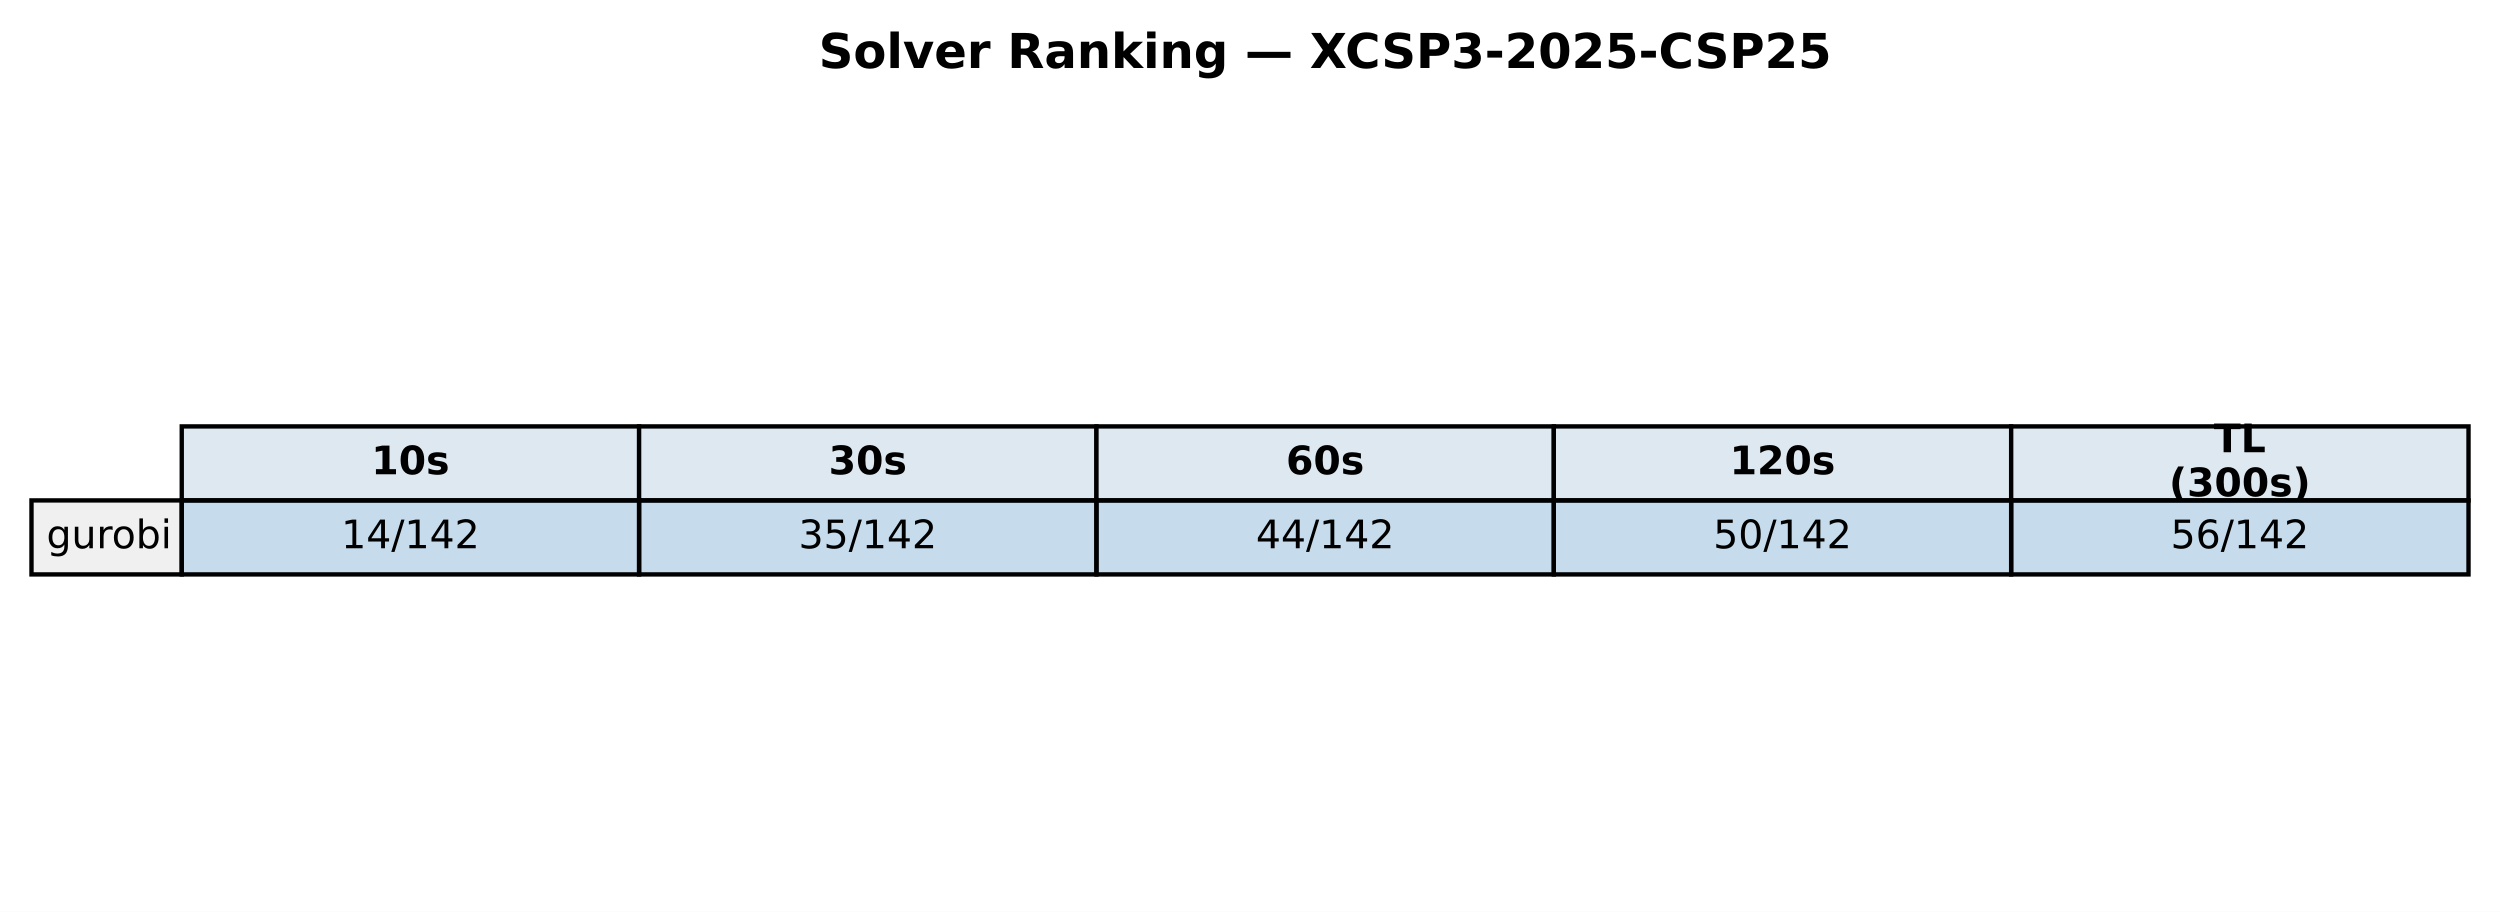
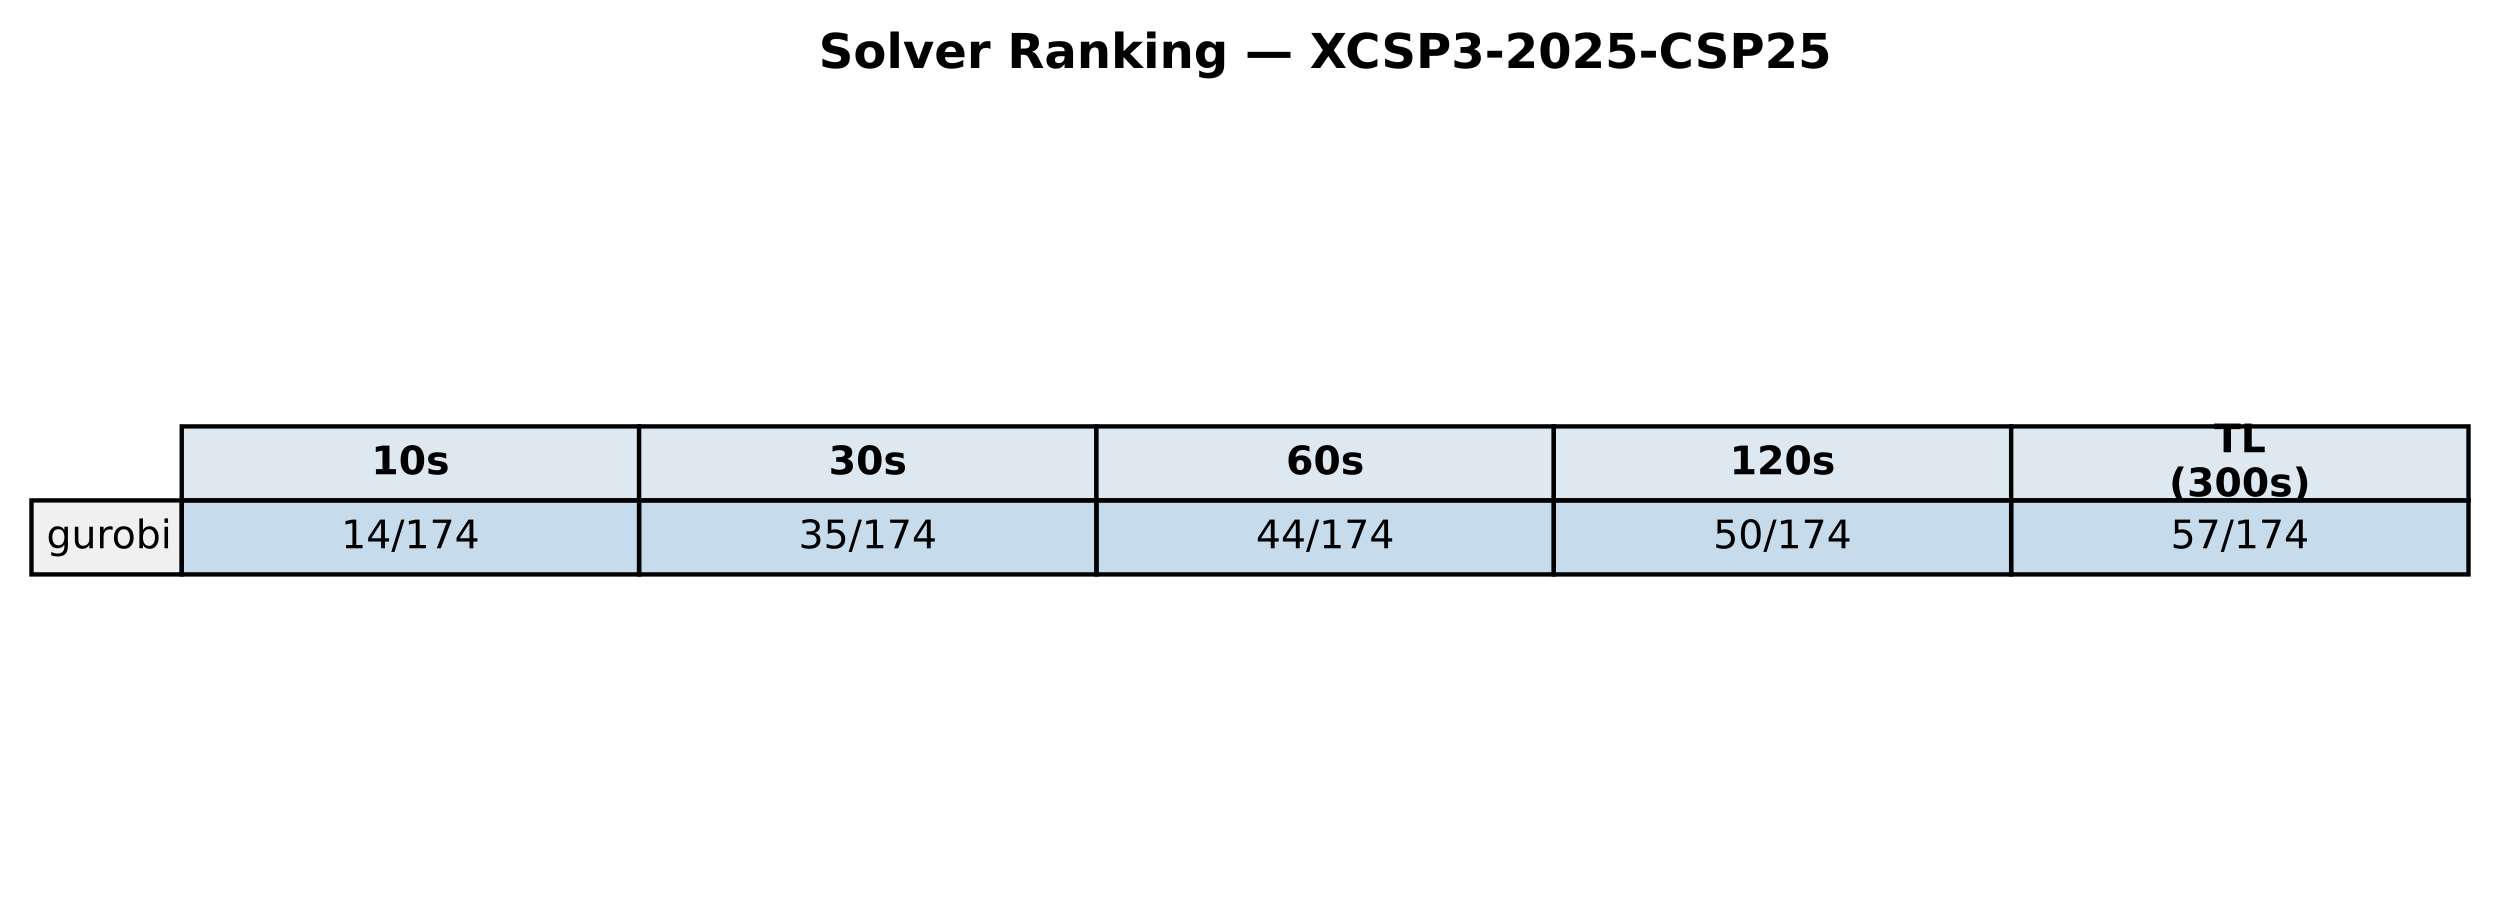
<svg xmlns="http://www.w3.org/2000/svg" xmlns:xlink="http://www.w3.org/1999/xlink" width="571.72pt" height="208.518pt" viewBox="0 0 571.72 208.518" version="1.1">
  <defs>
    <style type="text/css">*{stroke-linejoin: round; stroke-linecap: butt}</style>
  </defs>
  <g id="figure_1">
    <g id="patch_1">
      <path d="M 0 208.518  L 571.72 208.518  L 571.72 0  L 0 0  z " style="fill: #ffffff" />
    </g>
    <g id="axes_1">
      <g id="table_1">
        <g id="patch_2">
          <path d="M 41.563 114.438  L 146.154 114.438  L 146.154 97.514  L 41.563 97.514  z " style="fill: #dde8f0; stroke: #000000; stroke-linejoin: miter" />
        </g>
        <g id="text_1">
          <g transform="translate(84.91809 108.4594) scale(0.09 -0.09)">
            <defs>
              <path id="DejaVuSans-Bold-31" d="M 750 831  L 1813 831  L 1813 3847  L 722 3622  L 722 4441  L 1806 4666  L 2950 4666  L 2950 831  L 4013 831  L 4013 0  L 750 0  L 750 831  z " transform="scale(0.015625)" />
              <path id="DejaVuSans-Bold-30" d="M 2944 2338  Q 2944 3213 2780 3570  Q 2616 3928 2228 3928  Q 1841 3928 1675 3570  Q 1509 3213 1509 2338  Q 1509 1453 1675 1090  Q 1841 728 2228 728  Q 2613 728 2778 1090  Q 2944 1453 2944 2338  z M 4147 2328  Q 4147 1169 3647 539  Q 3147 -91 2228 -91  Q 1306 -91 806 539  Q 306 1169 306 2328  Q 306 3491 806 4120  Q 1306 4750 2228 4750  Q 3147 4750 3647 4120  Q 4147 3491 4147 2328  z " transform="scale(0.015625)" />
              <path id="DejaVuSans-Bold-73" d="M 3272 3391  L 3272 2541  Q 2913 2691 2578 2766  Q 2244 2841 1947 2841  Q 1628 2841 1473 2761  Q 1319 2681 1319 2516  Q 1319 2381 1436 2309  Q 1553 2238 1856 2203  L 2053 2175  Q 2913 2066 3209 1816  Q 3506 1566 3506 1031  Q 3506 472 3093 190  Q 2681 -91 1863 -91  Q 1516 -91 1145 -36  Q 775 19 384 128  L 384 978  Q 719 816 1070 734  Q 1422 653 1784 653  Q 2113 653 2278 743  Q 2444 834 2444 1013  Q 2444 1163 2330 1236  Q 2216 1309 1875 1350  L 1678 1375  Q 931 1469 631 1722  Q 331 1975 331 2491  Q 331 3047 712 3315  Q 1094 3584 1881 3584  Q 2191 3584 2531 3537  Q 2872 3491 3272 3391  z " transform="scale(0.015625)" />
            </defs>
            <use xlink:href="#DejaVuSans-Bold-31" />
            <use xlink:href="#DejaVuSans-Bold-30" transform="translate(69.58008 0)" />
            <use xlink:href="#DejaVuSans-Bold-73" transform="translate(139.1602 0)" />
          </g>
        </g>
        <g id="patch_3">
          <path d="M 146.154 114.438  L 250.746 114.438  L 250.746 97.514  L 146.154 97.514  z " style="fill: #dde8f0; stroke: #000000; stroke-linejoin: miter" />
        </g>
        <g id="text_2">
          <g transform="translate(189.5096 108.4594) scale(0.09 -0.09)">
            <defs>
              <path id="DejaVuSans-Bold-33" d="M 2981 2516  Q 3453 2394 3698 2092  Q 3944 1791 3944 1325  Q 3944 631 3412 270  Q 2881 -91 1863 -91  Q 1503 -91 1142 -33  Q 781 25 428 141  L 428 1069  Q 766 900 1098 814  Q 1431 728 1753 728  Q 2231 728 2486 893  Q 2741 1059 2741 1369  Q 2741 1688 2480 1852  Q 2219 2016 1709 2016  L 1228 2016  L 1228 2791  L 1734 2791  Q 2188 2791 2409 2933  Q 2631 3075 2631 3366  Q 2631 3634 2415 3781  Q 2200 3928 1806 3928  Q 1516 3928 1219 3862  Q 922 3797 628 3669  L 628 4550  Q 984 4650 1334 4700  Q 1684 4750 2022 4750  Q 2931 4750 3382 4451  Q 3834 4153 3834 3553  Q 3834 3144 3618 2883  Q 3403 2622 2981 2516  z " transform="scale(0.015625)" />
            </defs>
            <use xlink:href="#DejaVuSans-Bold-33" />
            <use xlink:href="#DejaVuSans-Bold-30" transform="translate(69.58008 0)" />
            <use xlink:href="#DejaVuSans-Bold-73" transform="translate(139.1602 0)" />
          </g>
        </g>
        <g id="patch_4">
          <path d="M 250.746 114.438  L 355.337 114.438  L 355.337 97.514  L 250.746 97.514  z " style="fill: #dde8f0; stroke: #000000; stroke-linejoin: miter" />
        </g>
        <g id="text_3">
          <g transform="translate(294.1011 108.4594) scale(0.09 -0.09)">
            <defs>
              <path id="DejaVuSans-Bold-36" d="M 2316 2303  Q 2000 2303 1842 2098  Q 1684 1894 1684 1484  Q 1684 1075 1842 870  Q 2000 666 2316 666  Q 2634 666 2792 870  Q 2950 1075 2950 1484  Q 2950 1894 2792 2098  Q 2634 2303 2316 2303  z M 3803 4544  L 3803 3681  Q 3506 3822 3243 3889  Q 2981 3956 2731 3956  Q 2194 3956 1894 3657  Q 1594 3359 1544 2772  Q 1750 2925 1990 3001  Q 2231 3078 2516 3078  Q 3231 3078 3670 2659  Q 4109 2241 4109 1563  Q 4109 813 3618 361  Q 3128 -91 2303 -91  Q 1394 -91 895 523  Q 397 1138 397 2266  Q 397 3422 980 4083  Q 1563 4744 2578 4744  Q 2900 4744 3203 4694  Q 3506 4644 3803 4544  z " transform="scale(0.015625)" />
            </defs>
            <use xlink:href="#DejaVuSans-Bold-36" />
            <use xlink:href="#DejaVuSans-Bold-30" transform="translate(69.58008 0)" />
            <use xlink:href="#DejaVuSans-Bold-73" transform="translate(139.1602 0)" />
          </g>
        </g>
        <g id="patch_5">
          <path d="M 355.337 114.438  L 459.929 114.438  L 459.929 97.514  L 355.337 97.514  z " style="fill: #dde8f0; stroke: #000000; stroke-linejoin: miter" />
        </g>
        <g id="text_4">
          <g transform="translate(395.5616 108.4594) scale(0.09 -0.09)">
            <defs>
              <path id="DejaVuSans-Bold-32" d="M 1844 884  L 3897 884  L 3897 0  L 506 0  L 506 884  L 2209 2388  Q 2438 2594 2547 2791  Q 2656 2988 2656 3200  Q 2656 3528 2436 3728  Q 2216 3928 1850 3928  Q 1569 3928 1234 3808  Q 900 3688 519 3450  L 519 4475  Q 925 4609 1322 4679  Q 1719 4750 2100 4750  Q 2938 4750 3402 4381  Q 3866 4013 3866 3353  Q 3866 2972 3669 2642  Q 3472 2313 2841 1759  L 1844 884  z " transform="scale(0.015625)" />
            </defs>
            <use xlink:href="#DejaVuSans-Bold-31" />
            <use xlink:href="#DejaVuSans-Bold-32" transform="translate(69.58008 0)" />
            <use xlink:href="#DejaVuSans-Bold-30" transform="translate(139.1602 0)" />
            <use xlink:href="#DejaVuSans-Bold-73" transform="translate(208.7402 0)" />
          </g>
        </g>
        <g id="patch_6">
          <path d="M 459.929 114.438  L 564.52 114.438  L 564.52 97.514  L 459.929 97.514  z " style="fill: #dde8f0; stroke: #000000; stroke-linejoin: miter" />
        </g>
        <g id="text_5">
          <g transform="translate(506.2872 103.4204) scale(0.09 -0.09)">
            <defs>
              <path id="DejaVuSans-Bold-54" d="M 31 4666  L 4331 4666  L 4331 3756  L 2784 3756  L 2784 0  L 1581 0  L 1581 3756  L 31 3756  L 31 4666  z " transform="scale(0.015625)" />
              <path id="DejaVuSans-Bold-4c" d="M 588 4666  L 1791 4666  L 1791 909  L 3903 909  L 3903 0  L 588 0  L 588 4666  z " transform="scale(0.015625)" />
            </defs>
            <use xlink:href="#DejaVuSans-Bold-54" />
            <use xlink:href="#DejaVuSans-Bold-4c" transform="translate(68.21289 0)" />
          </g>
          <g transform="translate(496.0399 113.4984) scale(0.09 -0.09)">
            <defs>
              <path id="DejaVuSans-Bold-28" d="M 2413 -844  L 1484 -844  Q 1006 -72 778 623  Q 550 1319 550 2003  Q 550 2688 779 3389  Q 1009 4091 1484 4856  L 2413 4856  Q 2013 4116 1813 3408  Q 1613 2700 1613 2009  Q 1613 1319 1811 609  Q 2009 -100 2413 -844  z " transform="scale(0.015625)" />
              <path id="DejaVuSans-Bold-29" d="M 513 -844  Q 913 -100 1113 609  Q 1313 1319 1313 2009  Q 1313 2700 1113 3408  Q 913 4116 513 4856  L 1441 4856  Q 1916 4091 2145 3389  Q 2375 2688 2375 2003  Q 2375 1319 2147 623  Q 1919 -72 1441 -844  L 513 -844  z " transform="scale(0.015625)" />
            </defs>
            <use xlink:href="#DejaVuSans-Bold-28" />
            <use xlink:href="#DejaVuSans-Bold-33" transform="translate(45.70312 0)" />
            <use xlink:href="#DejaVuSans-Bold-30" transform="translate(115.2832 0)" />
            <use xlink:href="#DejaVuSans-Bold-30" transform="translate(184.8633 0)" />
            <use xlink:href="#DejaVuSans-Bold-73" transform="translate(254.4434 0)" />
            <use xlink:href="#DejaVuSans-Bold-29" transform="translate(313.9648 0)" />
          </g>
        </g>
        <g id="patch_7">
          <path d="M 7.2 131.363  L 41.563 131.363  L 41.563 114.438  L 7.2 114.438  z " style="fill: #f0f0f0; stroke: #000000; stroke-linejoin: miter" />
        </g>
        <g id="text_6">
          <g transform="translate(10.63626 125.3841) scale(0.09 -0.09)">
            <defs>
              <path id="DejaVuSans-67" d="M 2906 1791  Q 2906 2416 2648 2759  Q 2391 3103 1925 3103  Q 1463 3103 1205 2759  Q 947 2416 947 1791  Q 947 1169 1205 825  Q 1463 481 1925 481  Q 2391 481 2648 825  Q 2906 1169 2906 1791  z M 3481 434  Q 3481 -459 3084 -895  Q 2688 -1331 1869 -1331  Q 1566 -1331 1297 -1286  Q 1028 -1241 775 -1147  L 775 -588  Q 1028 -725 1275 -790  Q 1522 -856 1778 -856  Q 2344 -856 2625 -561  Q 2906 -266 2906 331  L 2906 616  Q 2728 306 2450 153  Q 2172 0 1784 0  Q 1141 0 747 490  Q 353 981 353 1791  Q 353 2603 747 3093  Q 1141 3584 1784 3584  Q 2172 3584 2450 3431  Q 2728 3278 2906 2969  L 2906 3500  L 3481 3500  L 3481 434  z " transform="scale(0.015625)" />
              <path id="DejaVuSans-75" d="M 544 1381  L 544 3500  L 1119 3500  L 1119 1403  Q 1119 906 1312 657  Q 1506 409 1894 409  Q 2359 409 2629 706  Q 2900 1003 2900 1516  L 2900 3500  L 3475 3500  L 3475 0  L 2900 0  L 2900 538  Q 2691 219 2414 64  Q 2138 -91 1772 -91  Q 1169 -91 856 284  Q 544 659 544 1381  z M 1991 3584  L 1991 3584  z " transform="scale(0.015625)" />
              <path id="DejaVuSans-72" d="M 2631 2963  Q 2534 3019 2420 3045  Q 2306 3072 2169 3072  Q 1681 3072 1420 2755  Q 1159 2438 1159 1844  L 1159 0  L 581 0  L 581 3500  L 1159 3500  L 1159 2956  Q 1341 3275 1631 3429  Q 1922 3584 2338 3584  Q 2397 3584 2469 3576  Q 2541 3569 2628 3553  L 2631 2963  z " transform="scale(0.015625)" />
              <path id="DejaVuSans-6f" d="M 1959 3097  Q 1497 3097 1228 2736  Q 959 2375 959 1747  Q 959 1119 1226 758  Q 1494 397 1959 397  Q 2419 397 2687 759  Q 2956 1122 2956 1747  Q 2956 2369 2687 2733  Q 2419 3097 1959 3097  z M 1959 3584  Q 2709 3584 3137 3096  Q 3566 2609 3566 1747  Q 3566 888 3137 398  Q 2709 -91 1959 -91  Q 1206 -91 779 398  Q 353 888 353 1747  Q 353 2609 779 3096  Q 1206 3584 1959 3584  z " transform="scale(0.015625)" />
              <path id="DejaVuSans-62" d="M 3116 1747  Q 3116 2381 2855 2742  Q 2594 3103 2138 3103  Q 1681 3103 1420 2742  Q 1159 2381 1159 1747  Q 1159 1113 1420 752  Q 1681 391 2138 391  Q 2594 391 2855 752  Q 3116 1113 3116 1747  z M 1159 2969  Q 1341 3281 1617 3432  Q 1894 3584 2278 3584  Q 2916 3584 3314 3078  Q 3713 2572 3713 1747  Q 3713 922 3314 415  Q 2916 -91 2278 -91  Q 1894 -91 1617 61  Q 1341 213 1159 525  L 1159 0  L 581 0  L 581 4863  L 1159 4863  L 1159 2969  z " transform="scale(0.015625)" />
              <path id="DejaVuSans-69" d="M 603 3500  L 1178 3500  L 1178 0  L 603 0  L 603 3500  z M 603 4863  L 1178 4863  L 1178 4134  L 603 4134  L 603 4863  z " transform="scale(0.015625)" />
            </defs>
            <use xlink:href="#DejaVuSans-67" />
            <use xlink:href="#DejaVuSans-75" transform="translate(63.47656 0)" />
            <use xlink:href="#DejaVuSans-72" transform="translate(126.8555 0)" />
            <use xlink:href="#DejaVuSans-6f" transform="translate(165.7188 0)" />
            <use xlink:href="#DejaVuSans-62" transform="translate(226.9004 0)" />
            <use xlink:href="#DejaVuSans-69" transform="translate(290.377 0)" />
          </g>
        </g>
        <g id="patch_8">
          <path d="M 41.563 131.363  L 146.154 131.363  L 146.154 114.438  L 41.563 114.438  z " style="fill: #1f77b4; fill-opacity: 0.25; stroke: #000000; stroke-linejoin: miter" />
        </g>
        <g id="text_7">
          <g transform="translate(78.02676 125.3841) scale(0.09 -0.09)">
            <defs>
              <path id="DejaVuSans-31" d="M 794 531  L 1825 531  L 1825 4091  L 703 3866  L 703 4441  L 1819 4666  L 2450 4666  L 2450 531  L 3481 531  L 3481 0  L 794 0  L 794 531  z " transform="scale(0.015625)" />
              <path id="DejaVuSans-34" d="M 2419 4116  L 825 1625  L 2419 1625  L 2419 4116  z M 2253 4666  L 3047 4666  L 3047 1625  L 3713 1625  L 3713 1100  L 3047 1100  L 3047 0  L 2419 0  L 2419 1100  L 313 1100  L 313 1709  L 2253 4666  z " transform="scale(0.015625)" />
              <path id="DejaVuSans-2f" d="M 1625 4666  L 2156 4666  L 531 -594  L 0 -594  L 1625 4666  z " transform="scale(0.015625)" />
-               <path id="DejaVuSans-32" d="M 1228 531  L 3431 531  L 3431 0  L 469 0  L 469 531  Q 828 903 1448 1529  Q 2069 2156 2228 2338  Q 2531 2678 2651 2914  Q 2772 3150 2772 3378  Q 2772 3750 2511 3984  Q 2250 4219 1831 4219  Q 1534 4219 1204 4116  Q 875 4013 500 3803  L 500 4441  Q 881 4594 1212 4672  Q 1544 4750 1819 4750  Q 2544 4750 2975 4387  Q 3406 4025 3406 3419  Q 3406 3131 3298 2873  Q 3191 2616 2906 2266  Q 2828 2175 2409 1742  Q 1991 1309 1228 531  z " transform="scale(0.015625)" />
+               <path id="DejaVuSans-37" d="M 525 4666  L 3525 4666  L 3525 4397  L 1831 0  L 1172 0  L 2766 4134  L 525 4134  L 525 4666  z " transform="scale(0.015625)" />
            </defs>
            <use xlink:href="#DejaVuSans-31" />
            <use xlink:href="#DejaVuSans-34" transform="translate(63.62305 0)" />
            <use xlink:href="#DejaVuSans-2f" transform="translate(127.2461 0)" />
            <use xlink:href="#DejaVuSans-31" transform="translate(160.9375 0)" />
-             <use xlink:href="#DejaVuSans-34" transform="translate(224.5605 0)" />
-             <use xlink:href="#DejaVuSans-32" transform="translate(288.1836 0)" />
+             <use xlink:href="#DejaVuSans-37" transform="translate(224.5605 0)" />
+             <use xlink:href="#DejaVuSans-34" transform="translate(288.1836 0)" />
          </g>
        </g>
        <g id="patch_9">
          <path d="M 146.154 131.363  L 250.746 131.363  L 250.746 114.438  L 146.154 114.438  z " style="fill: #1f77b4; fill-opacity: 0.25; stroke: #000000; stroke-linejoin: miter" />
        </g>
        <g id="text_8">
          <g transform="translate(182.6183 125.3841) scale(0.09 -0.09)">
            <defs>
              <path id="DejaVuSans-33" d="M 2597 2516  Q 3050 2419 3304 2112  Q 3559 1806 3559 1356  Q 3559 666 3084 287  Q 2609 -91 1734 -91  Q 1441 -91 1130 -33  Q 819 25 488 141  L 488 750  Q 750 597 1062 519  Q 1375 441 1716 441  Q 2309 441 2620 675  Q 2931 909 2931 1356  Q 2931 1769 2642 2001  Q 2353 2234 1838 2234  L 1294 2234  L 1294 2753  L 1863 2753  Q 2328 2753 2575 2939  Q 2822 3125 2822 3475  Q 2822 3834 2567 4026  Q 2313 4219 1838 4219  Q 1578 4219 1281 4162  Q 984 4106 628 3988  L 628 4550  Q 988 4650 1302 4700  Q 1616 4750 1894 4750  Q 2613 4750 3031 4423  Q 3450 4097 3450 3541  Q 3450 3153 3228 2886  Q 3006 2619 2597 2516  z " transform="scale(0.015625)" />
              <path id="DejaVuSans-35" d="M 691 4666  L 3169 4666  L 3169 4134  L 1269 4134  L 1269 2991  Q 1406 3038 1543 3061  Q 1681 3084 1819 3084  Q 2600 3084 3056 2656  Q 3513 2228 3513 1497  Q 3513 744 3044 326  Q 2575 -91 1722 -91  Q 1428 -91 1123 -41  Q 819 9 494 109  L 494 744  Q 775 591 1075 516  Q 1375 441 1709 441  Q 2250 441 2565 725  Q 2881 1009 2881 1497  Q 2881 1984 2565 2268  Q 2250 2553 1709 2553  Q 1456 2553 1204 2497  Q 953 2441 691 2322  L 691 4666  z " transform="scale(0.015625)" />
            </defs>
            <use xlink:href="#DejaVuSans-33" />
            <use xlink:href="#DejaVuSans-35" transform="translate(63.62305 0)" />
            <use xlink:href="#DejaVuSans-2f" transform="translate(127.2461 0)" />
            <use xlink:href="#DejaVuSans-31" transform="translate(160.9375 0)" />
-             <use xlink:href="#DejaVuSans-34" transform="translate(224.5605 0)" />
-             <use xlink:href="#DejaVuSans-32" transform="translate(288.1836 0)" />
+             <use xlink:href="#DejaVuSans-37" transform="translate(224.5605 0)" />
+             <use xlink:href="#DejaVuSans-34" transform="translate(288.1836 0)" />
          </g>
        </g>
        <g id="patch_10">
          <path d="M 250.746 131.363  L 355.337 131.363  L 355.337 114.438  L 250.746 114.438  z " style="fill: #1f77b4; fill-opacity: 0.25; stroke: #000000; stroke-linejoin: miter" />
        </g>
        <g id="text_9">
          <g transform="translate(287.2098 125.3841) scale(0.09 -0.09)">
            <use xlink:href="#DejaVuSans-34" />
            <use xlink:href="#DejaVuSans-34" transform="translate(63.62305 0)" />
            <use xlink:href="#DejaVuSans-2f" transform="translate(127.2461 0)" />
            <use xlink:href="#DejaVuSans-31" transform="translate(160.9375 0)" />
-             <use xlink:href="#DejaVuSans-34" transform="translate(224.5605 0)" />
-             <use xlink:href="#DejaVuSans-32" transform="translate(288.1836 0)" />
+             <use xlink:href="#DejaVuSans-37" transform="translate(224.5605 0)" />
+             <use xlink:href="#DejaVuSans-34" transform="translate(288.1836 0)" />
          </g>
        </g>
        <g id="patch_11">
          <path d="M 355.337 131.363  L 459.929 131.363  L 459.929 114.438  L 355.337 114.438  z " style="fill: #1f77b4; fill-opacity: 0.25; stroke: #000000; stroke-linejoin: miter" />
        </g>
        <g id="text_10">
          <g transform="translate(391.8013 125.3841) scale(0.09 -0.09)">
            <defs>
              <path id="DejaVuSans-30" d="M 2034 4250  Q 1547 4250 1301 3770  Q 1056 3291 1056 2328  Q 1056 1369 1301 889  Q 1547 409 2034 409  Q 2525 409 2770 889  Q 3016 1369 3016 2328  Q 3016 3291 2770 3770  Q 2525 4250 2034 4250  z M 2034 4750  Q 2819 4750 3233 4129  Q 3647 3509 3647 2328  Q 3647 1150 3233 529  Q 2819 -91 2034 -91  Q 1250 -91 836 529  Q 422 1150 422 2328  Q 422 3509 836 4129  Q 1250 4750 2034 4750  z " transform="scale(0.015625)" />
            </defs>
            <use xlink:href="#DejaVuSans-35" />
            <use xlink:href="#DejaVuSans-30" transform="translate(63.62305 0)" />
            <use xlink:href="#DejaVuSans-2f" transform="translate(127.2461 0)" />
            <use xlink:href="#DejaVuSans-31" transform="translate(160.9375 0)" />
-             <use xlink:href="#DejaVuSans-34" transform="translate(224.5605 0)" />
-             <use xlink:href="#DejaVuSans-32" transform="translate(288.1836 0)" />
+             <use xlink:href="#DejaVuSans-37" transform="translate(224.5605 0)" />
+             <use xlink:href="#DejaVuSans-34" transform="translate(288.1836 0)" />
          </g>
        </g>
        <g id="patch_12">
          <path d="M 459.929 131.363  L 564.52 131.363  L 564.52 114.438  L 459.929 114.438  z " style="fill: #1f77b4; fill-opacity: 0.25; stroke: #000000; stroke-linejoin: miter" />
        </g>
        <g id="text_11">
          <g transform="translate(496.3928 125.3841) scale(0.09 -0.09)">
-             <defs>
-               <path id="DejaVuSans-36" d="M 2113 2584  Q 1688 2584 1439 2293  Q 1191 2003 1191 1497  Q 1191 994 1439 701  Q 1688 409 2113 409  Q 2538 409 2786 701  Q 3034 994 3034 1497  Q 3034 2003 2786 2293  Q 2538 2584 2113 2584  z M 3366 4563  L 3366 3988  Q 3128 4100 2886 4159  Q 2644 4219 2406 4219  Q 1781 4219 1451 3797  Q 1122 3375 1075 2522  Q 1259 2794 1537 2939  Q 1816 3084 2150 3084  Q 2853 3084 3261 2657  Q 3669 2231 3669 1497  Q 3669 778 3244 343  Q 2819 -91 2113 -91  Q 1303 -91 875 529  Q 447 1150 447 2328  Q 447 3434 972 4092  Q 1497 4750 2381 4750  Q 2619 4750 2861 4703  Q 3103 4656 3366 4563  z " transform="scale(0.015625)" />
-             </defs>
            <use xlink:href="#DejaVuSans-35" />
-             <use xlink:href="#DejaVuSans-36" transform="translate(63.62305 0)" />
-             <use xlink:href="#DejaVuSans-2f" transform="translate(127.2461 0)" />
-             <use xlink:href="#DejaVuSans-31" transform="translate(160.9375 0)" />
-             <use xlink:href="#DejaVuSans-34" transform="translate(224.5605 0)" />
-             <use xlink:href="#DejaVuSans-32" transform="translate(288.1836 0)" />
+             <use xlink:href="#DejaVuSans-37" transform="translate(63.62305 0)" />
+             <use xlink:href="#DejaVuSans-2f" transform="translate(127.2461 0)" />
+             <use xlink:href="#DejaVuSans-31" transform="translate(160.9375 0)" />
+             <use xlink:href="#DejaVuSans-37" transform="translate(224.5605 0)" />
+             <use xlink:href="#DejaVuSans-34" transform="translate(288.1836 0)" />
          </g>
        </g>
      </g>
      <g id="text_12">
        <g transform="translate(187.2303 15.55828) scale(0.11 -0.11)">
          <defs>
            <path id="DejaVuSans-Bold-53" d="M 3834 4519  L 3834 3531  Q 3450 3703 3084 3790  Q 2719 3878 2394 3878  Q 1963 3878 1756 3759  Q 1550 3641 1550 3391  Q 1550 3203 1689 3098  Q 1828 2994 2194 2919  L 2706 2816  Q 3484 2659 3812 2340  Q 4141 2022 4141 1434  Q 4141 663 3683 286  Q 3225 -91 2284 -91  Q 1841 -91 1394 -6  Q 947 78 500 244  L 500 1259  Q 947 1022 1364 901  Q 1781 781 2169 781  Q 2563 781 2772 912  Q 2981 1044 2981 1288  Q 2981 1506 2839 1625  Q 2697 1744 2272 1838  L 1806 1941  Q 1106 2091 782 2419  Q 459 2747 459 3303  Q 459 4000 909 4375  Q 1359 4750 2203 4750  Q 2588 4750 2994 4692  Q 3400 4634 3834 4519  z " transform="scale(0.015625)" />
            <path id="DejaVuSans-Bold-6f" d="M 2203 2784  Q 1831 2784 1636 2517  Q 1441 2250 1441 1747  Q 1441 1244 1636 976  Q 1831 709 2203 709  Q 2569 709 2762 976  Q 2956 1244 2956 1747  Q 2956 2250 2762 2517  Q 2569 2784 2203 2784  z M 2203 3584  Q 3106 3584 3614 3096  Q 4122 2609 4122 1747  Q 4122 884 3614 396  Q 3106 -91 2203 -91  Q 1297 -91 786 396  Q 275 884 275 1747  Q 275 2609 786 3096  Q 1297 3584 2203 3584  z " transform="scale(0.015625)" />
            <path id="DejaVuSans-Bold-6c" d="M 538 4863  L 1656 4863  L 1656 0  L 538 0  L 538 4863  z " transform="scale(0.015625)" />
            <path id="DejaVuSans-Bold-76" d="M 97 3500  L 1216 3500  L 2088 1081  L 2956 3500  L 4078 3500  L 2700 0  L 1472 0  L 97 3500  z " transform="scale(0.015625)" />
            <path id="DejaVuSans-Bold-65" d="M 4031 1759  L 4031 1441  L 1416 1441  Q 1456 1047 1700 850  Q 1944 653 2381 653  Q 2734 653 3104 758  Q 3475 863 3866 1075  L 3866 213  Q 3469 63 3072 -14  Q 2675 -91 2278 -91  Q 1328 -91 801 392  Q 275 875 275 1747  Q 275 2603 792 3093  Q 1309 3584 2216 3584  Q 3041 3584 3536 3087  Q 4031 2591 4031 1759  z M 2881 2131  Q 2881 2450 2695 2645  Q 2509 2841 2209 2841  Q 1884 2841 1681 2658  Q 1478 2475 1428 2131  L 2881 2131  z " transform="scale(0.015625)" />
            <path id="DejaVuSans-Bold-72" d="M 3138 2547  Q 2991 2616 2845 2648  Q 2700 2681 2553 2681  Q 2122 2681 1889 2404  Q 1656 2128 1656 1613  L 1656 0  L 538 0  L 538 3500  L 1656 3500  L 1656 2925  Q 1872 3269 2151 3426  Q 2431 3584 2822 3584  Q 2878 3584 2943 3579  Q 3009 3575 3134 3559  L 3138 2547  z " transform="scale(0.015625)" />
            <path id="DejaVuSans-Bold-20" transform="scale(0.015625)" />
            <path id="DejaVuSans-Bold-52" d="M 2297 2597  Q 2675 2597 2839 2737  Q 3003 2878 3003 3200  Q 3003 3519 2839 3656  Q 2675 3794 2297 3794  L 1791 3794  L 1791 2597  L 2297 2597  z M 1791 1766  L 1791 0  L 588 0  L 588 4666  L 2425 4666  Q 3347 4666 3776 4356  Q 4206 4047 4206 3378  Q 4206 2916 3982 2619  Q 3759 2322 3309 2181  Q 3556 2125 3751 1926  Q 3947 1728 4147 1325  L 4800 0  L 3519 0  L 2950 1159  Q 2778 1509 2601 1637  Q 2425 1766 2131 1766  L 1791 1766  z " transform="scale(0.015625)" />
            <path id="DejaVuSans-Bold-61" d="M 2106 1575  Q 1756 1575 1579 1456  Q 1403 1338 1403 1106  Q 1403 894 1545 773  Q 1688 653 1941 653  Q 2256 653 2472 879  Q 2688 1106 2688 1447  L 2688 1575  L 2106 1575  z M 3816 1997  L 3816 0  L 2688 0  L 2688 519  Q 2463 200 2181 54  Q 1900 -91 1497 -91  Q 953 -91 614 226  Q 275 544 275 1050  Q 275 1666 698 1953  Q 1122 2241 2028 2241  L 2688 2241  L 2688 2328  Q 2688 2594 2478 2717  Q 2269 2841 1825 2841  Q 1466 2841 1156 2769  Q 847 2697 581 2553  L 581 3406  Q 941 3494 1303 3539  Q 1666 3584 2028 3584  Q 2975 3584 3395 3211  Q 3816 2838 3816 1997  z " transform="scale(0.015625)" />
            <path id="DejaVuSans-Bold-6e" d="M 4056 2131  L 4056 0  L 2931 0  L 2931 347  L 2931 1631  Q 2931 2084 2911 2256  Q 2891 2428 2841 2509  Q 2775 2619 2662 2680  Q 2550 2741 2406 2741  Q 2056 2741 1856 2470  Q 1656 2200 1656 1722  L 1656 0  L 538 0  L 538 3500  L 1656 3500  L 1656 2988  Q 1909 3294 2193 3439  Q 2478 3584 2822 3584  Q 3428 3584 3742 3212  Q 4056 2841 4056 2131  z " transform="scale(0.015625)" />
            <path id="DejaVuSans-Bold-6b" d="M 538 4863  L 1656 4863  L 1656 2216  L 2944 3500  L 4244 3500  L 2534 1894  L 4378 0  L 3022 0  L 1656 1459  L 1656 0  L 538 0  L 538 4863  z " transform="scale(0.015625)" />
            <path id="DejaVuSans-Bold-69" d="M 538 3500  L 1656 3500  L 1656 0  L 538 0  L 538 3500  z M 538 4863  L 1656 4863  L 1656 3950  L 538 3950  L 538 4863  z " transform="scale(0.015625)" />
            <path id="DejaVuSans-Bold-67" d="M 2919 594  Q 2688 288 2409 144  Q 2131 0 1766 0  Q 1125 0 706 504  Q 288 1009 288 1791  Q 288 2575 706 3076  Q 1125 3578 1766 3578  Q 2131 3578 2409 3434  Q 2688 3291 2919 2981  L 2919 3500  L 4044 3500  L 4044 353  Q 4044 -491 3511 -936  Q 2978 -1381 1966 -1381  Q 1638 -1381 1331 -1331  Q 1025 -1281 716 -1178  L 716 -306  Q 1009 -475 1290 -558  Q 1572 -641 1856 -641  Q 2406 -641 2662 -400  Q 2919 -159 2919 353  L 2919 594  z M 2181 2772  Q 1834 2772 1640 2515  Q 1447 2259 1447 1791  Q 1447 1309 1634 1061  Q 1822 813 2181 813  Q 2531 813 2725 1069  Q 2919 1325 2919 1791  Q 2919 2259 2725 2515  Q 2531 2772 2181 2772  z " transform="scale(0.015625)" />
            <path id="DejaVuSans-Bold-2014" d="M 344 2156  L 6056 2156  L 6056 1350  L 344 1350  L 344 2156  z " transform="scale(0.015625)" />
            <path id="DejaVuSans-Bold-58" d="M 3188 2381  L 4806 0  L 3553 0  L 2463 1594  L 1381 0  L 122 0  L 1741 2381  L 184 4666  L 1441 4666  L 2463 3163  L 3481 4666  L 4744 4666  L 3188 2381  z " transform="scale(0.015625)" />
            <path id="DejaVuSans-Bold-43" d="M 4288 256  Q 3956 84 3597 -3  Q 3238 -91 2847 -91  Q 1681 -91 1000 561  Q 319 1213 319 2328  Q 319 3447 1000 4098  Q 1681 4750 2847 4750  Q 3238 4750 3597 4662  Q 3956 4575 4288 4403  L 4288 3438  Q 3953 3666 3628 3772  Q 3303 3878 2944 3878  Q 2300 3878 1931 3465  Q 1563 3053 1563 2328  Q 1563 1606 1931 1193  Q 2300 781 2944 781  Q 3303 781 3628 887  Q 3953 994 4288 1222  L 4288 256  z " transform="scale(0.015625)" />
            <path id="DejaVuSans-Bold-50" d="M 588 4666  L 2584 4666  Q 3475 4666 3951 4270  Q 4428 3875 4428 3144  Q 4428 2409 3951 2014  Q 3475 1619 2584 1619  L 1791 1619  L 1791 0  L 588 0  L 588 4666  z M 1791 3794  L 1791 2491  L 2456 2491  Q 2806 2491 2997 2661  Q 3188 2831 3188 3144  Q 3188 3456 2997 3625  Q 2806 3794 2456 3794  L 1791 3794  z " transform="scale(0.015625)" />
            <path id="DejaVuSans-Bold-2d" d="M 347 2297  L 2309 2297  L 2309 1388  L 347 1388  L 347 2297  z " transform="scale(0.015625)" />
            <path id="DejaVuSans-Bold-35" d="M 678 4666  L 3669 4666  L 3669 3781  L 1638 3781  L 1638 3059  Q 1775 3097 1914 3117  Q 2053 3138 2203 3138  Q 3056 3138 3531 2711  Q 4006 2284 4006 1522  Q 4006 766 3489 337  Q 2972 -91 2053 -91  Q 1656 -91 1267 -14  Q 878 63 494 219  L 494 1166  Q 875 947 1217 837  Q 1559 728 1863 728  Q 2300 728 2551 942  Q 2803 1156 2803 1522  Q 2803 1891 2551 2103  Q 2300 2316 1863 2316  Q 1603 2316 1309 2248  Q 1016 2181 678 2041  L 678 4666  z " transform="scale(0.015625)" />
          </defs>
          <use xlink:href="#DejaVuSans-Bold-53" />
          <use xlink:href="#DejaVuSans-Bold-6f" transform="translate(72.02148 0)" />
          <use xlink:href="#DejaVuSans-Bold-6c" transform="translate(140.7227 0)" />
          <use xlink:href="#DejaVuSans-Bold-76" transform="translate(175 0)" />
          <use xlink:href="#DejaVuSans-Bold-65" transform="translate(240.1855 0)" />
          <use xlink:href="#DejaVuSans-Bold-72" transform="translate(308.0078 0)" />
          <use xlink:href="#DejaVuSans-Bold-20" transform="translate(357.3242 0)" />
          <use xlink:href="#DejaVuSans-Bold-52" transform="translate(392.1387 0)" />
          <use xlink:href="#DejaVuSans-Bold-61" transform="translate(469.1406 0)" />
          <use xlink:href="#DejaVuSans-Bold-6e" transform="translate(536.6211 0)" />
          <use xlink:href="#DejaVuSans-Bold-6b" transform="translate(607.8125 0)" />
          <use xlink:href="#DejaVuSans-Bold-69" transform="translate(674.3164 0)" />
          <use xlink:href="#DejaVuSans-Bold-6e" transform="translate(708.5938 0)" />
          <use xlink:href="#DejaVuSans-Bold-67" transform="translate(779.7852 0)" />
          <use xlink:href="#DejaVuSans-Bold-20" transform="translate(851.3672 0)" />
          <use xlink:href="#DejaVuSans-Bold-2014" transform="translate(886.1816 0)" />
          <use xlink:href="#DejaVuSans-Bold-20" transform="translate(986.1816 0)" />
          <use xlink:href="#DejaVuSans-Bold-58" transform="translate(1020.996 0)" />
          <use xlink:href="#DejaVuSans-Bold-43" transform="translate(1094.471 0)" />
          <use xlink:href="#DejaVuSans-Bold-53" transform="translate(1169.734 0)" />
          <use xlink:href="#DejaVuSans-Bold-50" transform="translate(1241.756 0)" />
          <use xlink:href="#DejaVuSans-Bold-33" transform="translate(1315.047 0)" />
          <use xlink:href="#DejaVuSans-Bold-2d" transform="translate(1384.627 0)" />
          <use xlink:href="#DejaVuSans-Bold-32" transform="translate(1426.131 0)" />
          <use xlink:href="#DejaVuSans-Bold-30" transform="translate(1495.711 0)" />
          <use xlink:href="#DejaVuSans-Bold-32" transform="translate(1565.291 0)" />
          <use xlink:href="#DejaVuSans-Bold-35" transform="translate(1634.871 0)" />
          <use xlink:href="#DejaVuSans-Bold-2d" transform="translate(1704.451 0)" />
          <use xlink:href="#DejaVuSans-Bold-43" transform="translate(1745.955 0)" />
          <use xlink:href="#DejaVuSans-Bold-53" transform="translate(1821.219 0)" />
          <use xlink:href="#DejaVuSans-Bold-50" transform="translate(1893.24 0)" />
          <use xlink:href="#DejaVuSans-Bold-32" transform="translate(1966.531 0)" />
          <use xlink:href="#DejaVuSans-Bold-35" transform="translate(2036.111 0)" />
        </g>
      </g>
    </g>
  </g>
</svg>
